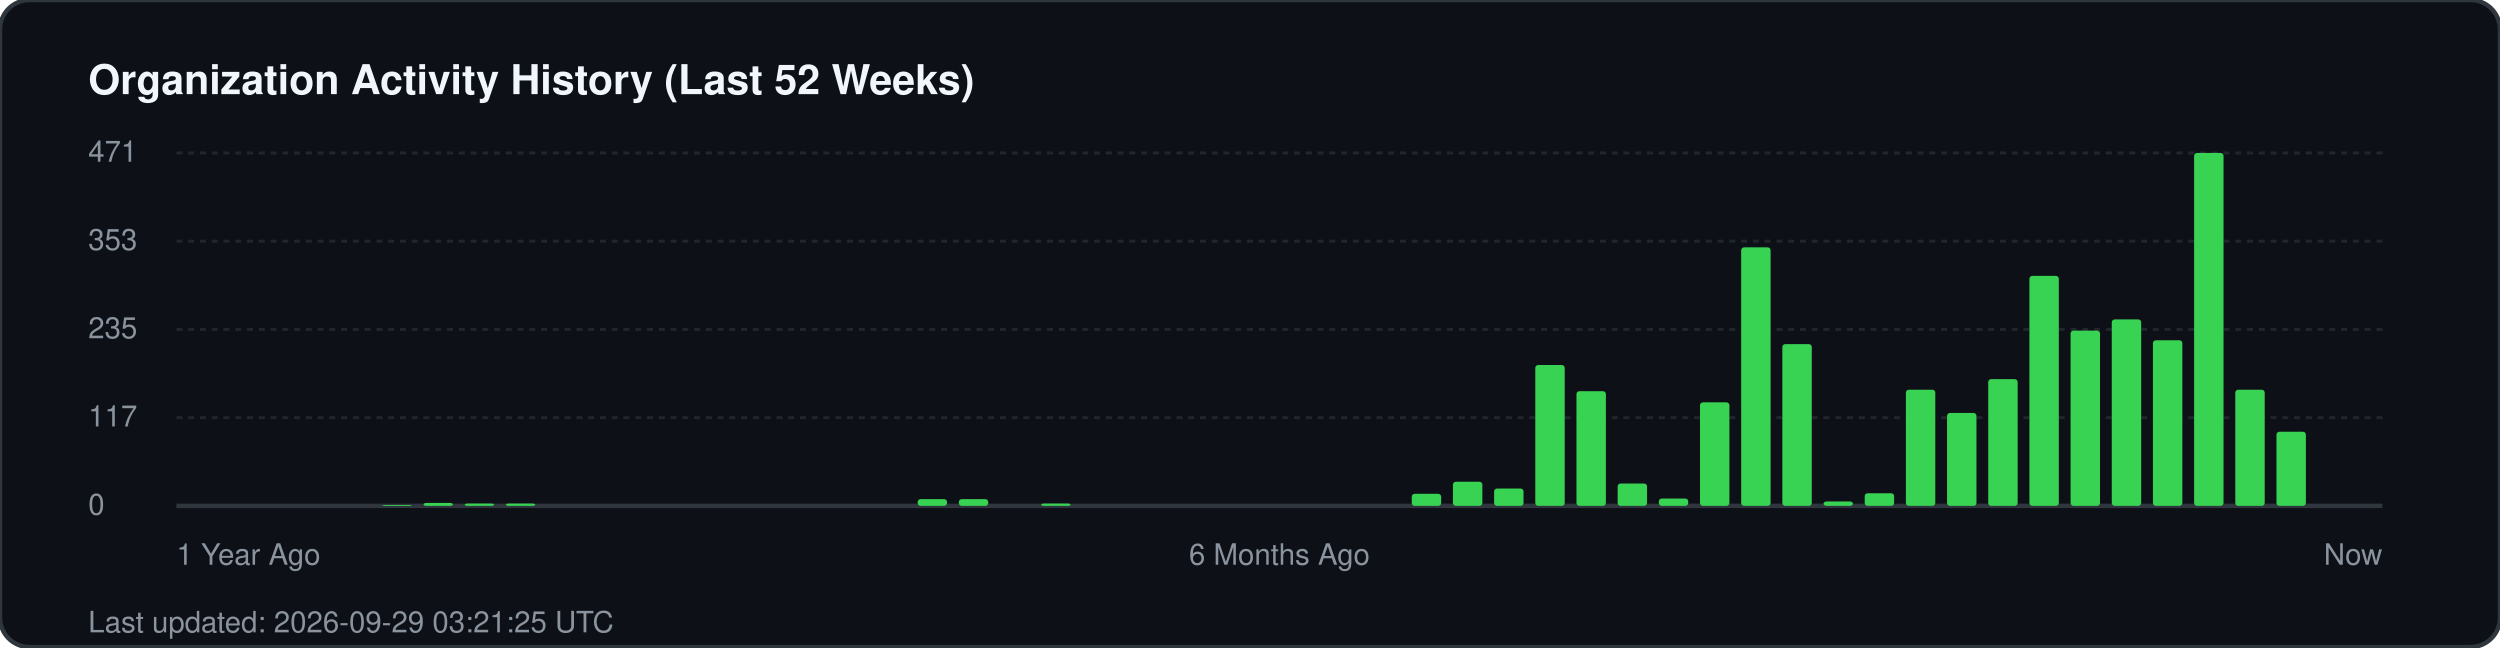
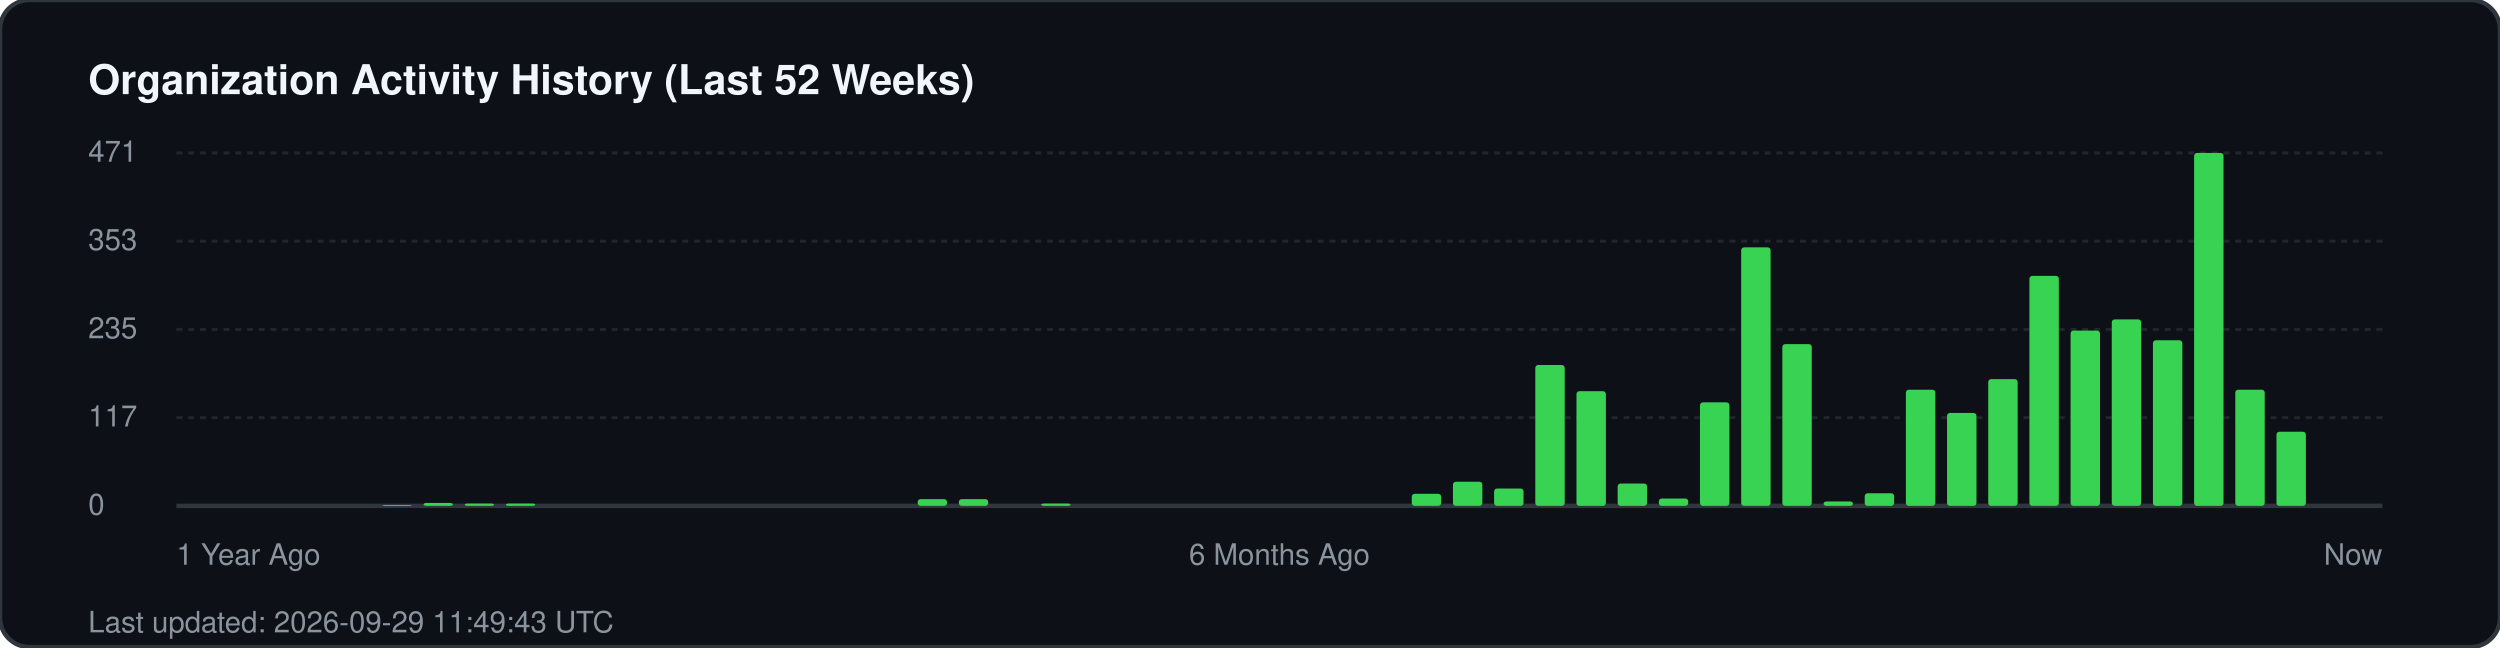
<svg xmlns="http://www.w3.org/2000/svg" width="850" height="220" viewBox="0 0 850 220" fill="none">
  <rect width="850" height="220" rx="10" fill="#0d1117" stroke="#30363d" stroke-width="1.5" />
  <text x="30" y="32" fill="#f0f6fc" font-family="-apple-system, BlinkMacSystemFont, 'Segoe UI', Helvetica, Arial, sans-serif" font-size="14" font-weight="700">Organization Activity History (Last 52 Weeks)</text>
  <g fill="#8b949e" font-family="-apple-system, BlinkMacSystemFont, 'Segoe UI', Helvetica, Arial, sans-serif" font-size="10">
    <text x="30" y="55">471</text>
    <line x1="60" y1="52" x2="810" y2="52" stroke="#21262d" stroke-width="1" stroke-dasharray="2 2" />
    <text x="30" y="85">353</text>
    <line x1="60" y1="82" x2="810" y2="82" stroke="#21262d" stroke-width="1" stroke-dasharray="2 2" />
    <text x="30" y="115">235</text>
    <line x1="60" y1="112" x2="810" y2="112" stroke="#21262d" stroke-width="1" stroke-dasharray="2 2" />
    <text x="30" y="145">117</text>
    <line x1="60" y1="142" x2="810" y2="142" stroke="#21262d" stroke-width="1" stroke-dasharray="2 2" />
    <text x="30" y="175">0</text>
    <line x1="60" y1="172" x2="810" y2="172" stroke="#30363d" stroke-width="1.5" />
  </g>
  <g transform="translate(60, 0)">
    <rect x="70.0" y="171.7" width="10" height="0.3" fill="#39d353" rx="1" />
    <rect x="84.0" y="171.0" width="10" height="1.0" fill="#39d353" rx="1" />
    <rect x="98.0" y="171.2" width="10" height="0.8" fill="#39d353" rx="1" />
    <rect x="112.0" y="171.2" width="10" height="0.8" fill="#39d353" rx="1" />
    <rect x="252.0" y="169.7" width="10" height="2.3" fill="#39d353" rx="1" />
    <rect x="266.0" y="169.7" width="10" height="2.3" fill="#39d353" rx="1" />
    <rect x="294.0" y="171.2" width="10" height="0.8" fill="#39d353" rx="1" />
    <rect x="420.0" y="167.9" width="10" height="4.1" fill="#39d353" rx="1" />
    <rect x="434.0" y="163.8" width="10" height="8.2" fill="#39d353" rx="1" />
    <rect x="448.0" y="166.1" width="10" height="5.9" fill="#39d353" rx="1" />
    <rect x="462.0" y="124.1" width="10" height="47.9" fill="#39d353" rx="1" />
    <rect x="476.0" y="133.0" width="10" height="39.0" fill="#39d353" rx="1" />
    <rect x="490.0" y="164.4" width="10" height="7.6" fill="#39d353" rx="1" />
    <rect x="504.0" y="169.5" width="10" height="2.5" fill="#39d353" rx="1" />
    <rect x="518.0" y="136.8" width="10" height="35.2" fill="#39d353" rx="1" />
    <rect x="532.0" y="84.1" width="10" height="87.9" fill="#39d353" rx="1" />
    <rect x="546.0" y="117.0" width="10" height="55.0" fill="#39d353" rx="1" />
    <rect x="560.0" y="170.5" width="10" height="1.5" fill="#39d353" rx="1" />
    <rect x="574.0" y="167.7" width="10" height="4.3" fill="#39d353" rx="1" />
    <rect x="588.0" y="132.5" width="10" height="39.5" fill="#39d353" rx="1" />
    <rect x="602.0" y="140.4" width="10" height="31.6" fill="#39d353" rx="1" />
    <rect x="616.0" y="128.9" width="10" height="43.1" fill="#39d353" rx="1" />
    <rect x="630.0" y="93.8" width="10" height="78.2" fill="#39d353" rx="1" />
    <rect x="644.0" y="112.4" width="10" height="59.6" fill="#39d353" rx="1" />
    <rect x="658.0" y="108.6" width="10" height="63.4" fill="#39d353" rx="1" />
    <rect x="672.0" y="115.7" width="10" height="56.3" fill="#39d353" rx="1" />
    <rect x="686.0" y="52.0" width="10" height="120.0" fill="#39d353" rx="1" />
    <rect x="700.0" y="132.5" width="10" height="39.5" fill="#39d353" rx="1" />
    <rect x="714.0" y="146.8" width="10" height="25.2" fill="#39d353" rx="1" />
  </g>
  <g transform="translate(60, 192)" fill="#8b949e" font-family="-apple-system, BlinkMacSystemFont, 'Segoe UI', Helvetica, Arial, sans-serif" font-size="10">
    <text x="0">1 Year Ago</text>
    <text x="375" text-anchor="middle">6 Months Ago</text>
    <text x="750" text-anchor="end">Now</text>
  </g>
-   <text x="30" y="215" fill="#8b949e" font-family="-apple-system, BlinkMacSystemFont, 'Segoe UI', Helvetica, Arial, sans-serif" font-size="10">Last updated: 2026-09-29 03:21:25 UTC</text>
+   <text x="30" y="215" fill="#8b949e" font-family="-apple-system, BlinkMacSystemFont, 'Segoe UI', Helvetica, Arial, sans-serif" font-size="10">Last updated: 2026-09-29 11:49:43 UTC</text>
</svg>
